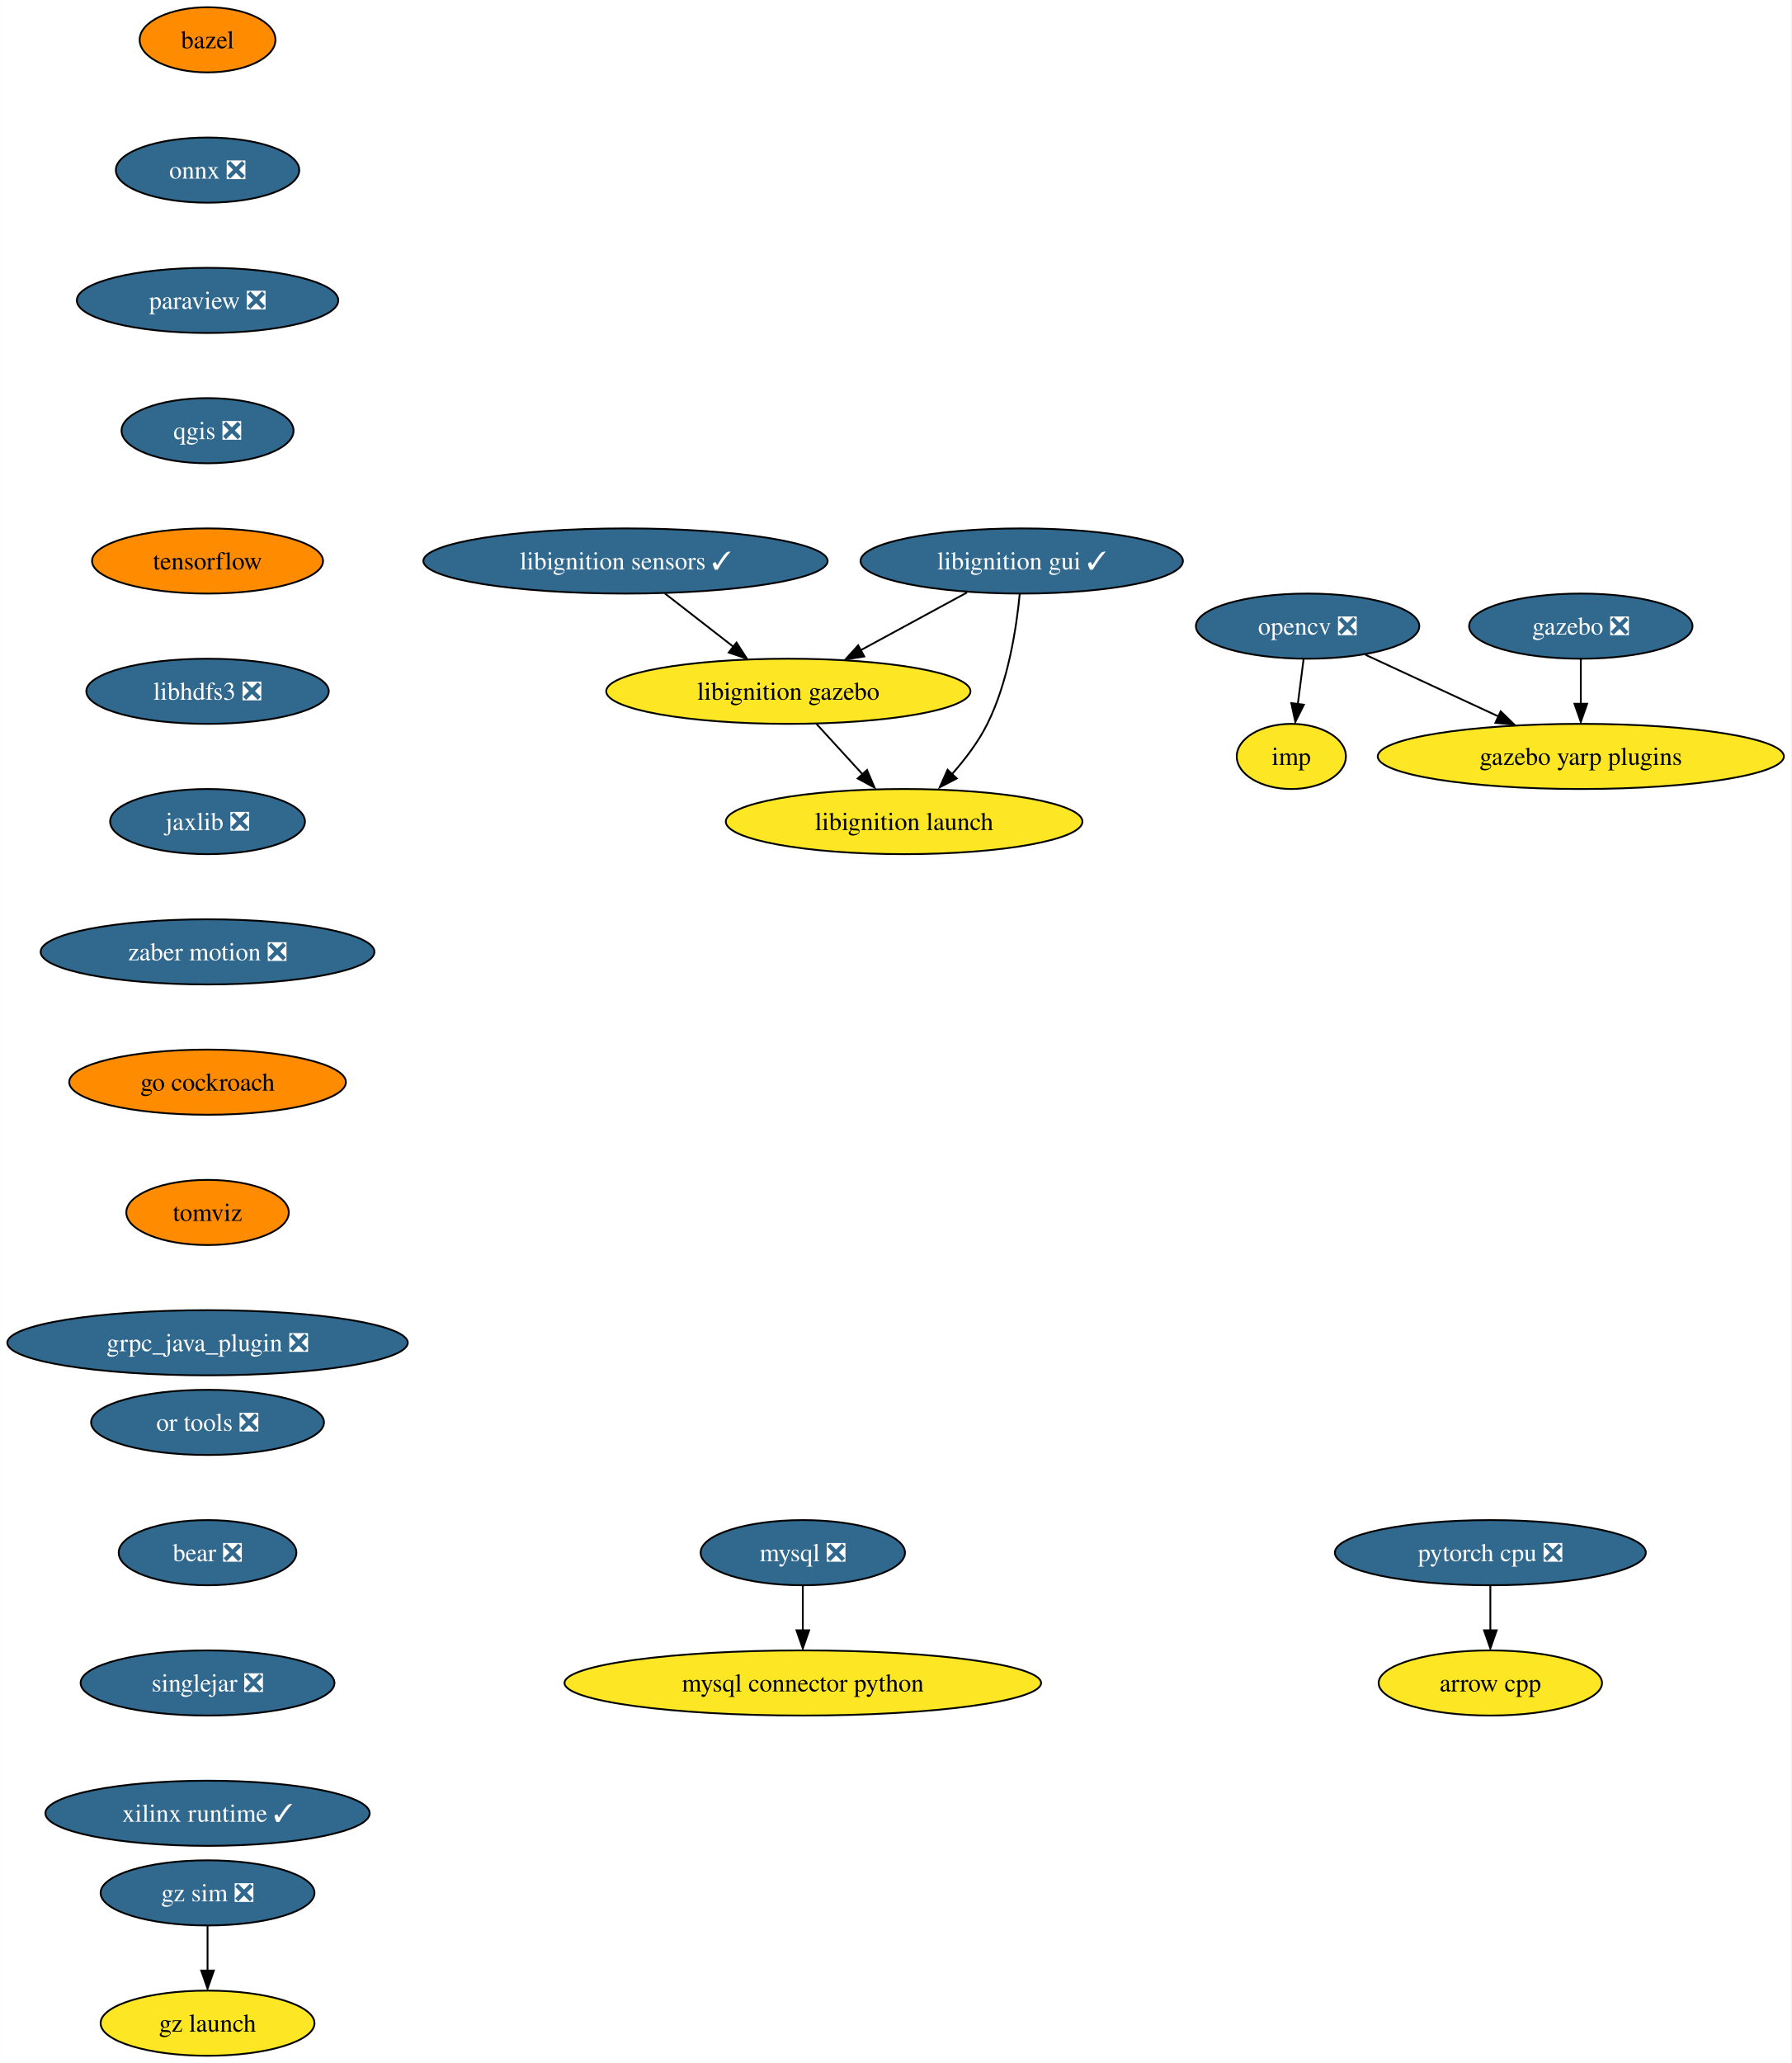
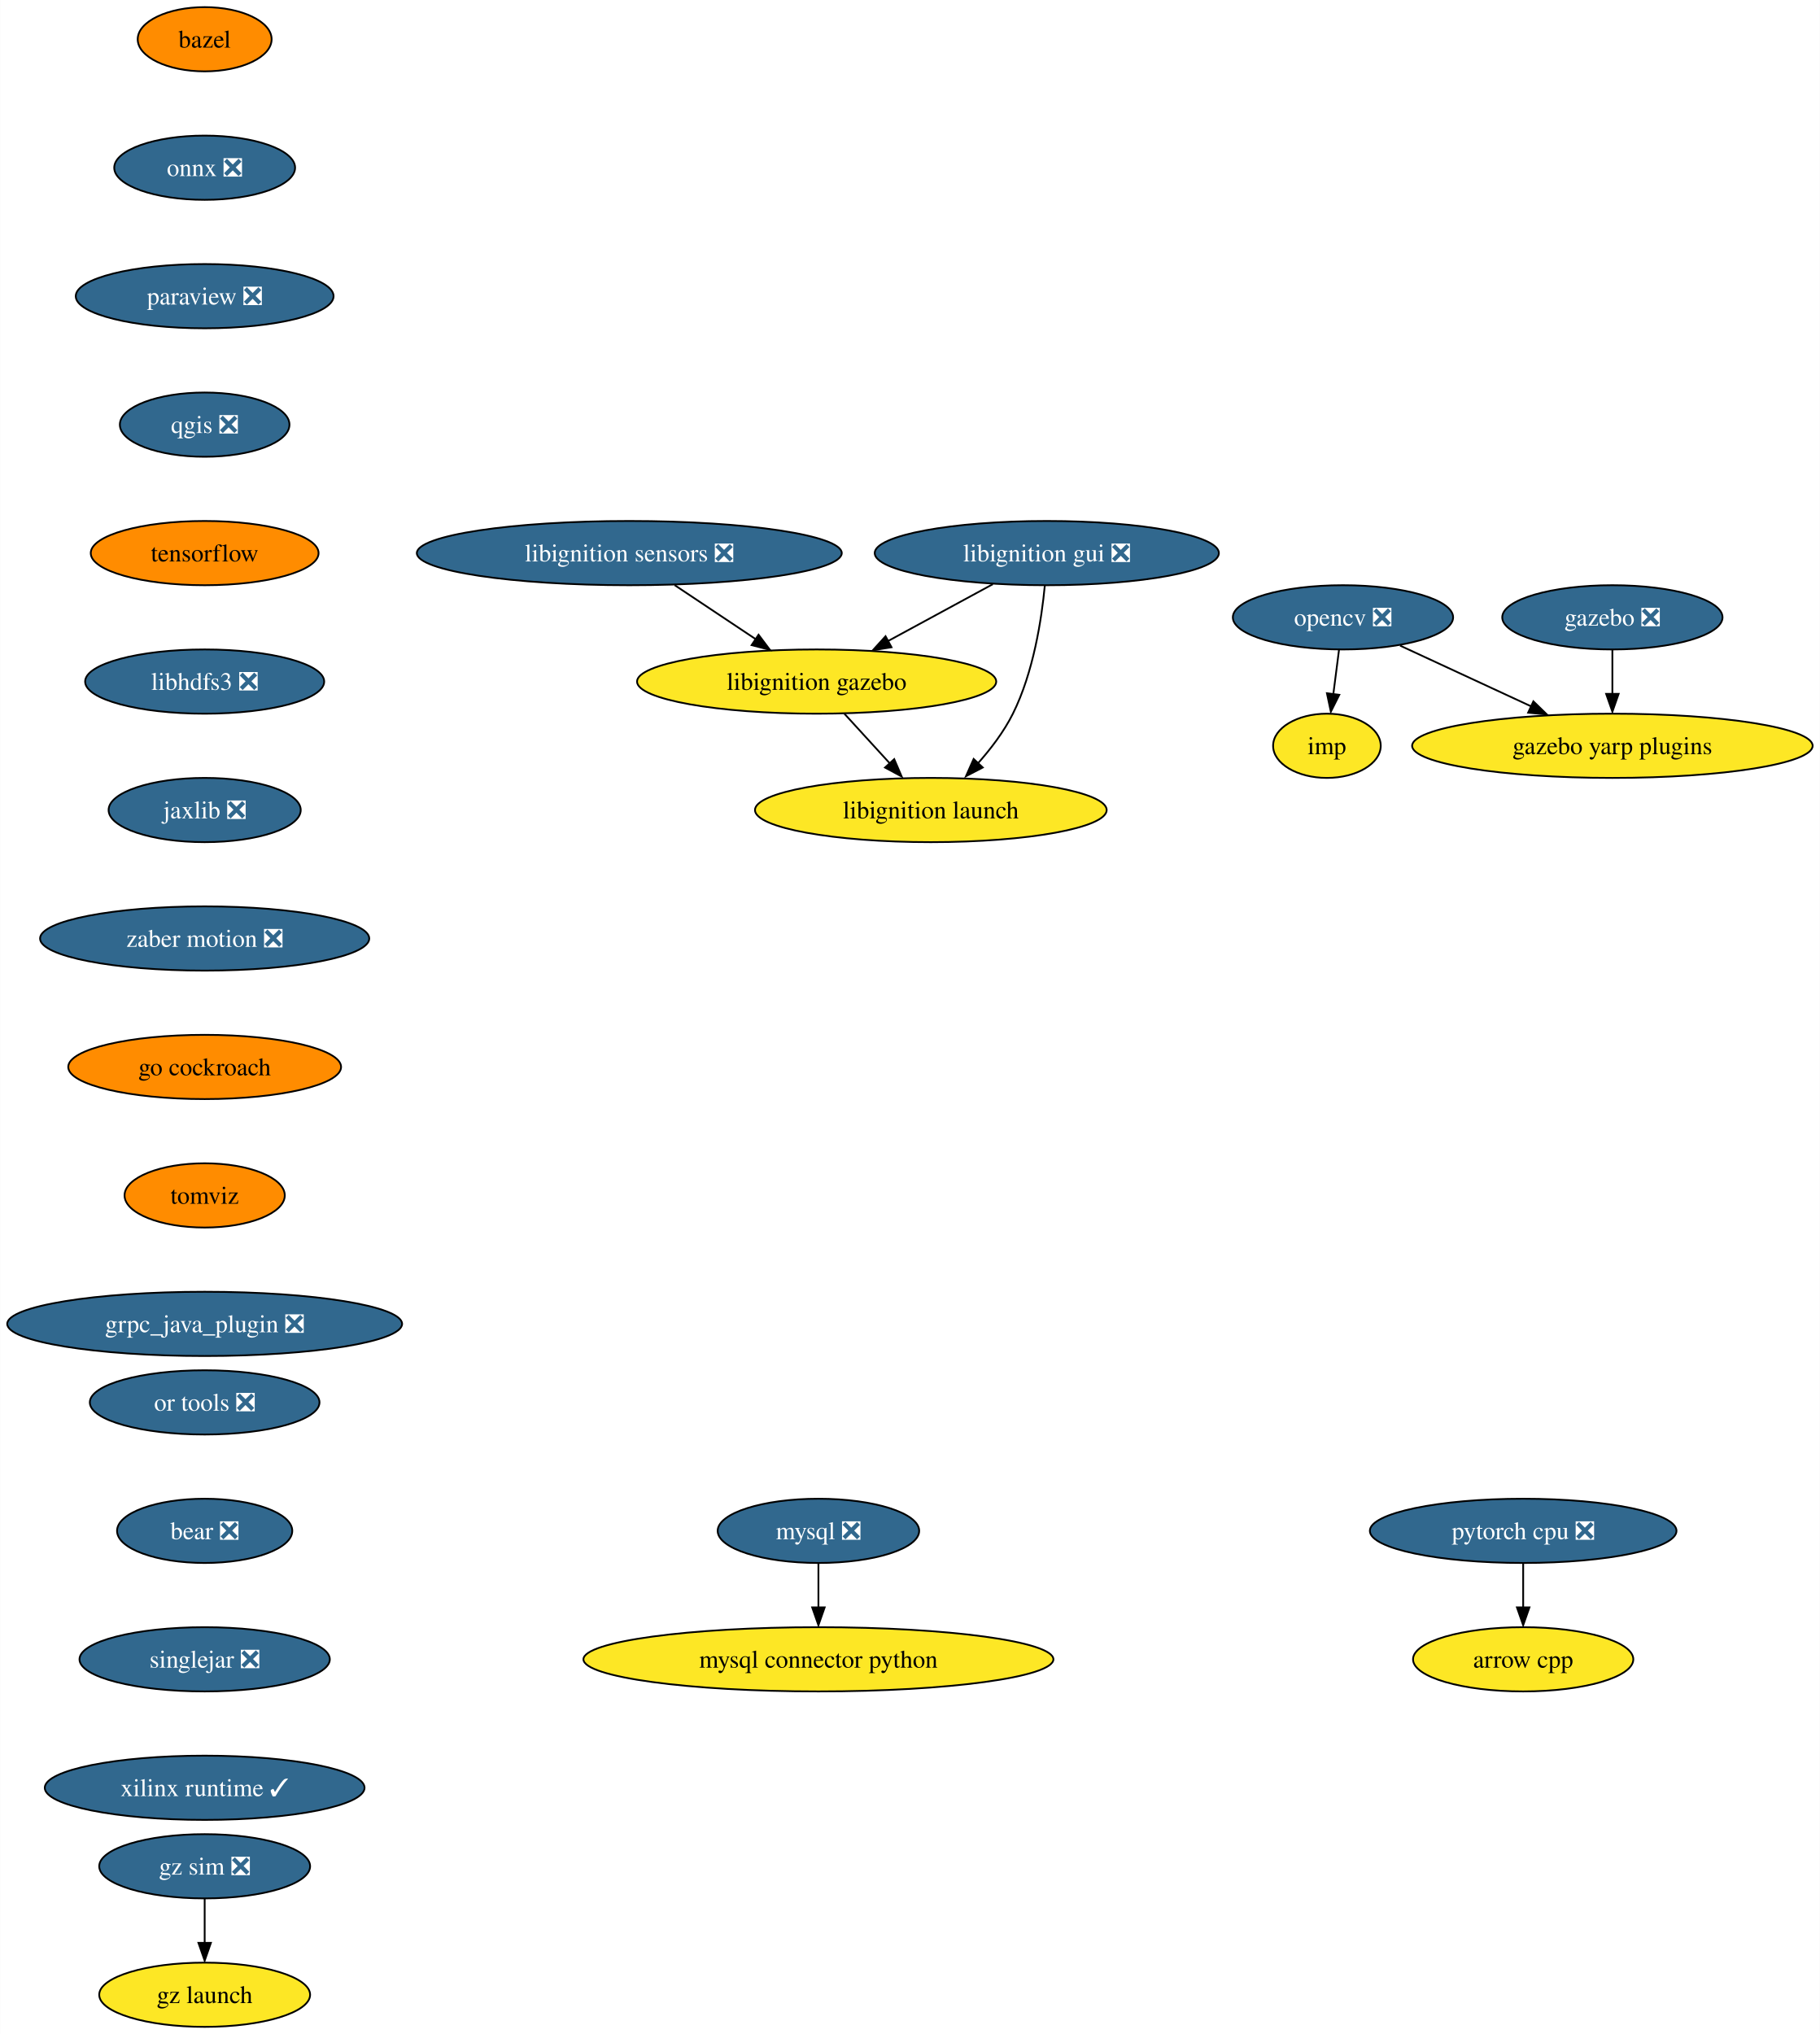
- <svg xmlns="http://www.w3.org/2000/svg" xmlns:xlink="http://www.w3.org/1999/xlink" width="990pt" height="1140pt" viewBox="0.00 0.00 989.90 1140.00">
+ <svg xmlns="http://www.w3.org/2000/svg" xmlns:xlink="http://www.w3.org/1999/xlink" width="1020pt" height="1140pt" viewBox="0.00 0.00 1019.90 1140.00">
  <g id="graph0" class="graph" transform="scale(1 1) rotate(0) translate(4 1136)">
-     <polygon fill="white" stroke="none" points="-4,4 -4,-1136 985.9,-1136 985.9,4 -4,4" />
+     <polygon fill="white" stroke="none" points="-4,4 -4,-1136 1015.9,-1136 1015.9,4 -4,4" />
    <g id="node1" class="node">
      <g id="a_node1">
        <a xlink:href="https://github.com/conda-forge/arrow-cpp-feedstock" xlink:title="arrow cpp">
-           <ellipse fill="#fde725" stroke="black" cx="819.66" cy="-206" rx="61.73" ry="18" />
-           <text text-anchor="middle" x="819.66" y="-201.32" font-family="Times,serif" font-size="14.00">arrow cpp</text>
+           <ellipse fill="#fde725" stroke="black" cx="849.66" cy="-206" rx="61.73" ry="18" />
+           <text text-anchor="middle" x="849.66" y="-201.32" font-family="Times,serif" font-size="14.00">arrow cpp</text>
        </a>
      </g>
    </g>
    <g id="node2" class="node">
      <g id="a_node2">
        <a xlink:href="https://github.com/conda-forge/bazel-feedstock" xlink:title="bazel">
          <ellipse fill="#ff8c00" stroke="black" cx="110.66" cy="-1114" rx="37.53" ry="18" />
          <text text-anchor="middle" x="110.66" y="-1109.33" font-family="Times,serif" font-size="14.00">bazel</text>
        </a>
      </g>
    </g>
    <g id="node3" class="node">
      <g id="a_node3">
        <a xlink:href="https://github.com/conda-forge/onnx-feedstock/pull/96" xlink:title="onnx ❎">
          <ellipse fill="#31688e" stroke="black" cx="110.66" cy="-1042" rx="50.68" ry="18" />
          <text text-anchor="middle" x="110.66" y="-1037.33" font-family="Times,serif" font-size="14.00" fill="white">onnx ❎</text>
        </a>
      </g>
    </g>
    <g id="node6" class="node">
      <g id="a_node6">
        <a xlink:href="https://github.com/conda-forge/paraview-feedstock/pull/195" xlink:title="paraview ❎">
          <ellipse fill="#31688e" stroke="black" cx="110.66" cy="-970" rx="72.25" ry="18" />
          <text text-anchor="middle" x="110.66" y="-965.33" font-family="Times,serif" font-size="14.00" fill="white">paraview ❎</text>
        </a>
      </g>
    </g>
    <g id="node4" class="node">
      <g id="a_node4">
        <a xlink:href="https://github.com/conda-forge/mysql-feedstock/pull/78" xlink:title="mysql ❎">
-           <ellipse fill="#31688e" stroke="black" cx="439.66" cy="-278" rx="56.47" ry="18" />
-           <text text-anchor="middle" x="439.66" y="-273.32" font-family="Times,serif" font-size="14.00" fill="white">mysql ❎</text>
+           <ellipse fill="#31688e" stroke="black" cx="454.66" cy="-278" rx="56.47" ry="18" />
+           <text text-anchor="middle" x="454.66" y="-273.32" font-family="Times,serif" font-size="14.00" fill="white">mysql ❎</text>
        </a>
      </g>
    </g>
    <g id="node5" class="node">
      <g id="a_node5">
        <a xlink:href="https://github.com/conda-forge/mysql-connector-python-feedstock" xlink:title="mysql connector python">
-           <ellipse fill="#fde725" stroke="black" cx="439.66" cy="-206" rx="131.7" ry="18" />
-           <text text-anchor="middle" x="439.66" y="-201.32" font-family="Times,serif" font-size="14.00">mysql connector python</text>
+           <ellipse fill="#fde725" stroke="black" cx="454.66" cy="-206" rx="131.7" ry="18" />
+           <text text-anchor="middle" x="454.66" y="-201.32" font-family="Times,serif" font-size="14.00">mysql connector python</text>
        </a>
      </g>
    </g>
    <g id="edge2" class="edge">
-       <path fill="none" stroke="black" d="M439.66,-259.7C439.66,-252.24 439.66,-243.32 439.66,-234.97" />
-       <polygon fill="black" stroke="black" points="443.16,-235.1 439.66,-225.1 436.16,-235.1 443.16,-235.1" />
+       <path fill="none" stroke="black" d="M454.66,-259.7C454.66,-252.24 454.66,-243.32 454.66,-234.97" />
+       <polygon fill="black" stroke="black" points="458.16,-235.1 454.66,-225.1 451.16,-235.1 458.16,-235.1" />
    </g>
    <g id="node10" class="node">
      <g id="a_node10">
        <a xlink:href="https://github.com/conda-forge/qgis-feedstock/pull/332" xlink:title="qgis ❎">
          <ellipse fill="#31688e" stroke="black" cx="110.66" cy="-898" rx="47.53" ry="18" />
          <text text-anchor="middle" x="110.66" y="-893.33" font-family="Times,serif" font-size="14.00" fill="white">qgis ❎</text>
        </a>
      </g>
    </g>
    <g id="node7" class="node">
      <g id="a_node7">
        <a xlink:href="https://github.com/conda-forge/opencv-feedstock/pull/362" xlink:title="opencv ❎">
-           <ellipse fill="#31688e" stroke="black" cx="718.66" cy="-790" rx="61.73" ry="18" />
-           <text text-anchor="middle" x="718.66" y="-785.33" font-family="Times,serif" font-size="14.00" fill="white">opencv ❎</text>
+           <ellipse fill="#31688e" stroke="black" cx="748.66" cy="-790" rx="61.73" ry="18" />
+           <text text-anchor="middle" x="748.66" y="-785.33" font-family="Times,serif" font-size="14.00" fill="white">opencv ❎</text>
        </a>
      </g>
    </g>
    <g id="node8" class="node">
      <g id="a_node8">
        <a xlink:href="https://github.com/conda-forge/imp-feedstock" xlink:title="imp">
-           <ellipse fill="#fde725" stroke="black" cx="709.66" cy="-718" rx="30.16" ry="18" />
-           <text text-anchor="middle" x="709.66" y="-713.33" font-family="Times,serif" font-size="14.00">imp</text>
+           <ellipse fill="#fde725" stroke="black" cx="739.66" cy="-718" rx="30.16" ry="18" />
+           <text text-anchor="middle" x="739.66" y="-713.33" font-family="Times,serif" font-size="14.00">imp</text>
        </a>
      </g>
    </g>
    <g id="edge4" class="edge">
-       <path fill="none" stroke="black" d="M716.43,-771.7C715.47,-764.24 714.33,-755.32 713.25,-746.97" />
-       <polygon fill="black" stroke="black" points="716.6,-746.58 711.86,-737.1 709.66,-747.47 716.6,-746.58" />
+       <path fill="none" stroke="black" d="M746.43,-771.7C745.47,-764.24 744.33,-755.32 743.25,-746.97" />
+       <polygon fill="black" stroke="black" points="746.6,-746.58 741.86,-737.1 739.66,-747.47 746.6,-746.58" />
    </g>
    <g id="node9" class="node">
      <g id="a_node9">
        <a xlink:href="https://github.com/conda-forge/gazebo-yarp-plugins-feedstock" xlink:title="gazebo yarp plugins">
-           <ellipse fill="#fde725" stroke="black" cx="869.66" cy="-718" rx="112.24" ry="18" />
-           <text text-anchor="middle" x="869.66" y="-713.33" font-family="Times,serif" font-size="14.00">gazebo yarp plugins</text>
+           <ellipse fill="#fde725" stroke="black" cx="899.66" cy="-718" rx="112.24" ry="18" />
+           <text text-anchor="middle" x="899.66" y="-713.33" font-family="Times,serif" font-size="14.00">gazebo yarp plugins</text>
        </a>
      </g>
    </g>
    <g id="edge5" class="edge">
-       <path fill="none" stroke="black" d="M750.68,-774.15C772.04,-764.25 800.45,-751.08 824.15,-740.1" />
-       <polygon fill="black" stroke="black" points="825.38,-742.92 832.98,-735.54 822.44,-736.57 825.38,-742.92" />
+       <path fill="none" stroke="black" d="M780.68,-774.15C802.04,-764.25 830.45,-751.08 854.15,-740.1" />
+       <polygon fill="black" stroke="black" points="855.38,-742.92 862.98,-735.54 852.44,-736.57 855.38,-742.92" />
    </g>
    <g id="node11" class="node">
      <g id="a_node11">
        <a xlink:href="https://github.com/conda-forge/tensorflow-feedstock" xlink:title="tensorflow">
          <ellipse fill="#ff8c00" stroke="black" cx="110.66" cy="-826" rx="63.84" ry="18" />
          <text text-anchor="middle" x="110.66" y="-821.33" font-family="Times,serif" font-size="14.00">tensorflow</text>
        </a>
      </g>
    </g>
    <g id="node12" class="node">
      <g id="a_node12">
        <a xlink:href="https://github.com/conda-forge/libhdfs3-feedstock/pull/50" xlink:title="libhdfs3 ❎">
          <ellipse fill="#31688e" stroke="black" cx="110.66" cy="-754" rx="66.99" ry="18" />
          <text text-anchor="middle" x="110.66" y="-749.33" font-family="Times,serif" font-size="14.00" fill="white">libhdfs3 ❎</text>
        </a>
      </g>
    </g>
    <g id="node13" class="node">
      <g id="a_node13">
        <a xlink:href="https://github.com/conda-forge/jaxlib-feedstock/pull/179" xlink:title="jaxlib ❎">
          <ellipse fill="#31688e" stroke="black" cx="110.66" cy="-682" rx="53.84" ry="18" />
          <text text-anchor="middle" x="110.66" y="-677.33" font-family="Times,serif" font-size="14.00" fill="white">jaxlib ❎</text>
        </a>
      </g>
    </g>
    <g id="node15" class="node">
      <g id="a_node15">
        <a xlink:href="https://github.com/conda-forge/zaber-motion-feedstock/pull/104" xlink:title="zaber motion ❎">
          <ellipse fill="#31688e" stroke="black" cx="110.66" cy="-610" rx="92.25" ry="18" />
          <text text-anchor="middle" x="110.66" y="-605.33" font-family="Times,serif" font-size="14.00" fill="white">zaber motion ❎</text>
        </a>
      </g>
    </g>
    <g id="node14" class="node">
      <g id="a_node14">
        <a xlink:href="https://github.com/conda-forge/pytorch-cpu-feedstock/pull/170" xlink:title="pytorch cpu ❎">
-           <ellipse fill="#31688e" stroke="black" cx="819.66" cy="-278" rx="85.93" ry="18" />
-           <text text-anchor="middle" x="819.66" y="-273.32" font-family="Times,serif" font-size="14.00" fill="white">pytorch cpu ❎</text>
+           <ellipse fill="#31688e" stroke="black" cx="849.66" cy="-278" rx="85.93" ry="18" />
+           <text text-anchor="middle" x="849.66" y="-273.32" font-family="Times,serif" font-size="14.00" fill="white">pytorch cpu ❎</text>
        </a>
      </g>
    </g>
    <g id="edge10" class="edge">
-       <path fill="none" stroke="black" d="M819.66,-259.7C819.66,-252.24 819.66,-243.32 819.66,-234.97" />
-       <polygon fill="black" stroke="black" points="823.16,-235.1 819.66,-225.1 816.16,-235.1 823.16,-235.1" />
+       <path fill="none" stroke="black" d="M849.66,-259.7C849.66,-252.24 849.66,-243.32 849.66,-234.97" />
+       <polygon fill="black" stroke="black" points="853.16,-235.1 849.66,-225.1 846.16,-235.1 853.16,-235.1" />
    </g>
    <g id="node17" class="node">
      <g id="a_node17">
        <a xlink:href="https://github.com/conda-forge/go-cockroach-feedstock" xlink:title="go cockroach">
          <ellipse fill="#ff8c00" stroke="black" cx="110.66" cy="-538" rx="76.46" ry="18" />
          <text text-anchor="middle" x="110.66" y="-533.33" font-family="Times,serif" font-size="14.00">go cockroach</text>
        </a>
      </g>
    </g>
    <g id="node16" class="node">
      <g id="a_node16">
        <a xlink:href="https://github.com/conda-forge/gazebo-feedstock/pull/179" xlink:title="gazebo ❎">
-           <ellipse fill="#31688e" stroke="black" cx="869.66" cy="-790" rx="61.73" ry="18" />
-           <text text-anchor="middle" x="869.66" y="-785.33" font-family="Times,serif" font-size="14.00" fill="white">gazebo ❎</text>
+           <ellipse fill="#31688e" stroke="black" cx="899.66" cy="-790" rx="61.73" ry="18" />
+           <text text-anchor="middle" x="899.66" y="-785.33" font-family="Times,serif" font-size="14.00" fill="white">gazebo ❎</text>
        </a>
      </g>
    </g>
    <g id="edge12" class="edge">
-       <path fill="none" stroke="black" d="M869.66,-771.7C869.66,-764.24 869.66,-755.32 869.66,-746.97" />
-       <polygon fill="black" stroke="black" points="873.16,-747.1 869.66,-737.1 866.16,-747.1 873.16,-747.1" />
+       <path fill="none" stroke="black" d="M899.66,-771.7C899.66,-764.24 899.66,-755.32 899.66,-746.97" />
+       <polygon fill="black" stroke="black" points="903.16,-747.1 899.66,-737.1 896.16,-747.1 903.16,-747.1" />
    </g>
    <g id="node18" class="node">
      <g id="a_node18">
        <a xlink:href="https://github.com/conda-forge/tomviz-feedstock" xlink:title="tomviz">
          <ellipse fill="#ff8c00" stroke="black" cx="110.66" cy="-466" rx="44.9" ry="18" />
          <text text-anchor="middle" x="110.66" y="-461.32" font-family="Times,serif" font-size="14.00">tomviz</text>
        </a>
      </g>
    </g>
    <g id="node19" class="node">
      <g id="a_node19">
        <a xlink:href="https://github.com/conda-forge/grpc_java_plugin-feedstock/pull/63" xlink:title="grpc_java_plugin ❎">
          <ellipse fill="#31688e" stroke="black" cx="110.66" cy="-394" rx="110.66" ry="18" />
          <text text-anchor="middle" x="110.66" y="-389.32" font-family="Times,serif" font-size="14.00" fill="white">grpc_java_plugin ❎</text>
        </a>
      </g>
    </g>
    <g id="node20" class="node">
      <g id="a_node20">
-         <a xlink:href="https://github.com/conda-forge/libignition-sensors-feedstock/pull/42" xlink:title="libignition sensors ✓">
-           <ellipse fill="#31688e" stroke="black" cx="341.66" cy="-826" rx="111.71" ry="18" />
-           <text text-anchor="middle" x="341.66" y="-821.33" font-family="Times,serif" font-size="14.00" fill="white">libignition sensors ✓</text>
+         <a xlink:href="https://github.com/conda-forge/libignition-sensors-feedstock/pull/42" xlink:title="libignition sensors ❎">
+           <ellipse fill="#31688e" stroke="black" cx="348.66" cy="-826" rx="119.08" ry="18" />
+           <text text-anchor="middle" x="348.66" y="-821.33" font-family="Times,serif" font-size="14.00" fill="white">libignition sensors ❎</text>
        </a>
      </g>
    </g>
    <g id="node21" class="node">
      <g id="a_node21">
        <a xlink:href="https://github.com/conda-forge/libignition-gazebo-feedstock" xlink:title="libignition gazebo">
-           <ellipse fill="#fde725" stroke="black" cx="431.66" cy="-754" rx="100.66" ry="18" />
-           <text text-anchor="middle" x="431.66" y="-749.33" font-family="Times,serif" font-size="14.00">libignition gazebo</text>
+           <ellipse fill="#fde725" stroke="black" cx="453.66" cy="-754" rx="100.66" ry="18" />
+           <text text-anchor="middle" x="453.66" y="-749.33" font-family="Times,serif" font-size="14.00">libignition gazebo</text>
        </a>
      </g>
    </g>
    <g id="edge16" class="edge">
-       <path fill="none" stroke="black" d="M363.44,-808.05C374.75,-799.26 388.74,-788.38 401.11,-778.76" />
-       <polygon fill="black" stroke="black" points="403.02,-780.93 408.76,-772.03 398.72,-775.41 403.02,-780.93" />
+       <path fill="none" stroke="black" d="M374.08,-808.05C387.75,-798.94 404.79,-787.58 419.6,-777.71" />
+       <polygon fill="black" stroke="black" points="421.1,-780.25 427.47,-771.79 417.21,-774.42 421.1,-780.25" />
    </g>
    <g id="node22" class="node">
      <g id="a_node22">
        <a xlink:href="https://github.com/conda-forge/libignition-launch-feedstock" xlink:title="libignition launch">
-           <ellipse fill="#fde725" stroke="black" cx="495.66" cy="-682" rx="98.56" ry="18" />
-           <text text-anchor="middle" x="495.66" y="-677.33" font-family="Times,serif" font-size="14.00">libignition launch</text>
+           <ellipse fill="#fde725" stroke="black" cx="517.66" cy="-682" rx="98.56" ry="18" />
+           <text text-anchor="middle" x="517.66" y="-677.33" font-family="Times,serif" font-size="14.00">libignition launch</text>
        </a>
      </g>
    </g>
    <g id="edge17" class="edge">
-       <path fill="none" stroke="black" d="M447.15,-736.05C454.93,-727.54 464.51,-717.07 473.09,-707.68" />
-       <polygon fill="black" stroke="black" points="475.14,-710.53 479.31,-700.79 469.98,-705.81 475.14,-710.53" />
+       <path fill="none" stroke="black" d="M469.15,-736.05C476.93,-727.54 486.51,-717.07 495.09,-707.68" />
+       <polygon fill="black" stroke="black" points="497.14,-710.53 501.31,-700.79 491.98,-705.81 497.14,-710.53" />
    </g>
    <g id="node23" class="node">
      <g id="a_node23">
-         <a xlink:href="https://github.com/conda-forge/libignition-gui-feedstock/pull/38" xlink:title="libignition gui ✓">
-           <ellipse fill="#31688e" stroke="black" cx="560.66" cy="-826" rx="89.09" ry="18" />
-           <text text-anchor="middle" x="560.66" y="-821.33" font-family="Times,serif" font-size="14.00" fill="white">libignition gui ✓</text>
+         <a xlink:href="https://github.com/conda-forge/libignition-gui-feedstock/pull/38" xlink:title="libignition gui ❎">
+           <ellipse fill="#31688e" stroke="black" cx="582.66" cy="-826" rx="96.45" ry="18" />
+           <text text-anchor="middle" x="582.66" y="-821.33" font-family="Times,serif" font-size="14.00" fill="white">libignition gui ❎</text>
        </a>
      </g>
    </g>
    <g id="edge18" class="edge">
-       <path fill="none" stroke="black" d="M530.41,-808.59C512.91,-799.09 490.67,-787.02 471.72,-776.74" />
-       <polygon fill="black" stroke="black" points="473.62,-773.24 463.16,-771.55 470.28,-779.4 473.62,-773.24" />
+       <path fill="none" stroke="black" d="M552.41,-808.59C534.91,-799.09 512.67,-787.02 493.72,-776.74" />
+       <polygon fill="black" stroke="black" points="495.62,-773.24 485.16,-771.55 492.28,-779.4 495.62,-773.24" />
    </g>
    <g id="edge19" class="edge">
-       <path fill="none" stroke="black" d="M559.54,-807.76C557.77,-789.19 553.22,-759.19 541.66,-736 536.6,-725.86 529.15,-716.09 521.71,-707.77" />
-       <polygon fill="black" stroke="black" points="524.76,-705.84 515.36,-700.96 519.66,-710.64 524.76,-705.84" />
+       <path fill="none" stroke="black" d="M581.54,-807.76C579.77,-789.19 575.22,-759.19 563.66,-736 558.6,-725.86 551.15,-716.09 543.71,-707.77" />
+       <polygon fill="black" stroke="black" points="546.76,-705.84 537.36,-700.96 541.66,-710.64 546.76,-705.84" />
    </g>
    <g id="node24" class="node">
      <g id="a_node24">
        <a xlink:href="https://github.com/conda-forge/or-tools-feedstock/pull/44" xlink:title="or tools ❎">
          <ellipse fill="#31688e" stroke="black" cx="110.66" cy="-350" rx="64.36" ry="18" />
          <text text-anchor="middle" x="110.66" y="-345.32" font-family="Times,serif" font-size="14.00" fill="white">or tools ❎</text>
        </a>
      </g>
    </g>
    <g id="node25" class="node">
      <g id="a_node25">
        <a xlink:href="https://github.com/conda-forge/bear-feedstock/pull/35" xlink:title="bear ❎">
          <ellipse fill="#31688e" stroke="black" cx="110.66" cy="-278" rx="49.1" ry="18" />
          <text text-anchor="middle" x="110.66" y="-273.32" font-family="Times,serif" font-size="14.00" fill="white">bear ❎</text>
        </a>
      </g>
    </g>
    <g id="node26" class="node">
      <g id="a_node26">
        <a xlink:href="https://github.com/conda-forge/singlejar-feedstock/pull/19" xlink:title="singlejar ❎">
          <ellipse fill="#31688e" stroke="black" cx="110.66" cy="-206" rx="70.15" ry="18" />
          <text text-anchor="middle" x="110.66" y="-201.33" font-family="Times,serif" font-size="14.00" fill="white">singlejar ❎</text>
        </a>
      </g>
    </g>
    <g id="node27" class="node">
      <g id="a_node27">
        <a xlink:href="https://github.com/conda-forge/xilinx-runtime-feedstock/pull/13" xlink:title="xilinx runtime ✓">
          <ellipse fill="#31688e" stroke="black" cx="110.66" cy="-134" rx="89.61" ry="18" />
          <text text-anchor="middle" x="110.66" y="-129.32" font-family="Times,serif" font-size="14.00" fill="white">xilinx runtime ✓</text>
        </a>
      </g>
    </g>
    <g id="node28" class="node">
      <g id="a_node28">
        <a xlink:href="https://github.com/conda-forge/gz-sim-feedstock/pull/16" xlink:title="gz sim ❎">
          <ellipse fill="#31688e" stroke="black" cx="110.66" cy="-90" rx="59.1" ry="18" />
          <text text-anchor="middle" x="110.66" y="-85.33" font-family="Times,serif" font-size="14.00" fill="white">gz sim ❎</text>
        </a>
      </g>
    </g>
    <g id="node29" class="node">
      <g id="a_node29">
        <a xlink:href="https://github.com/conda-forge/gz-launch-feedstock" xlink:title="gz launch">
          <ellipse fill="#fde725" stroke="black" cx="110.66" cy="-18" rx="59.1" ry="18" />
          <text text-anchor="middle" x="110.66" y="-13.32" font-family="Times,serif" font-size="14.00">gz launch</text>
        </a>
      </g>
    </g>
    <g id="edge23" class="edge">
      <path fill="none" stroke="black" d="M110.66,-71.7C110.66,-64.24 110.66,-55.32 110.66,-46.97" />
      <polygon fill="black" stroke="black" points="114.16,-47.1 110.66,-37.1 107.16,-47.1 114.16,-47.1" />
    </g>
  </g>
</svg>
